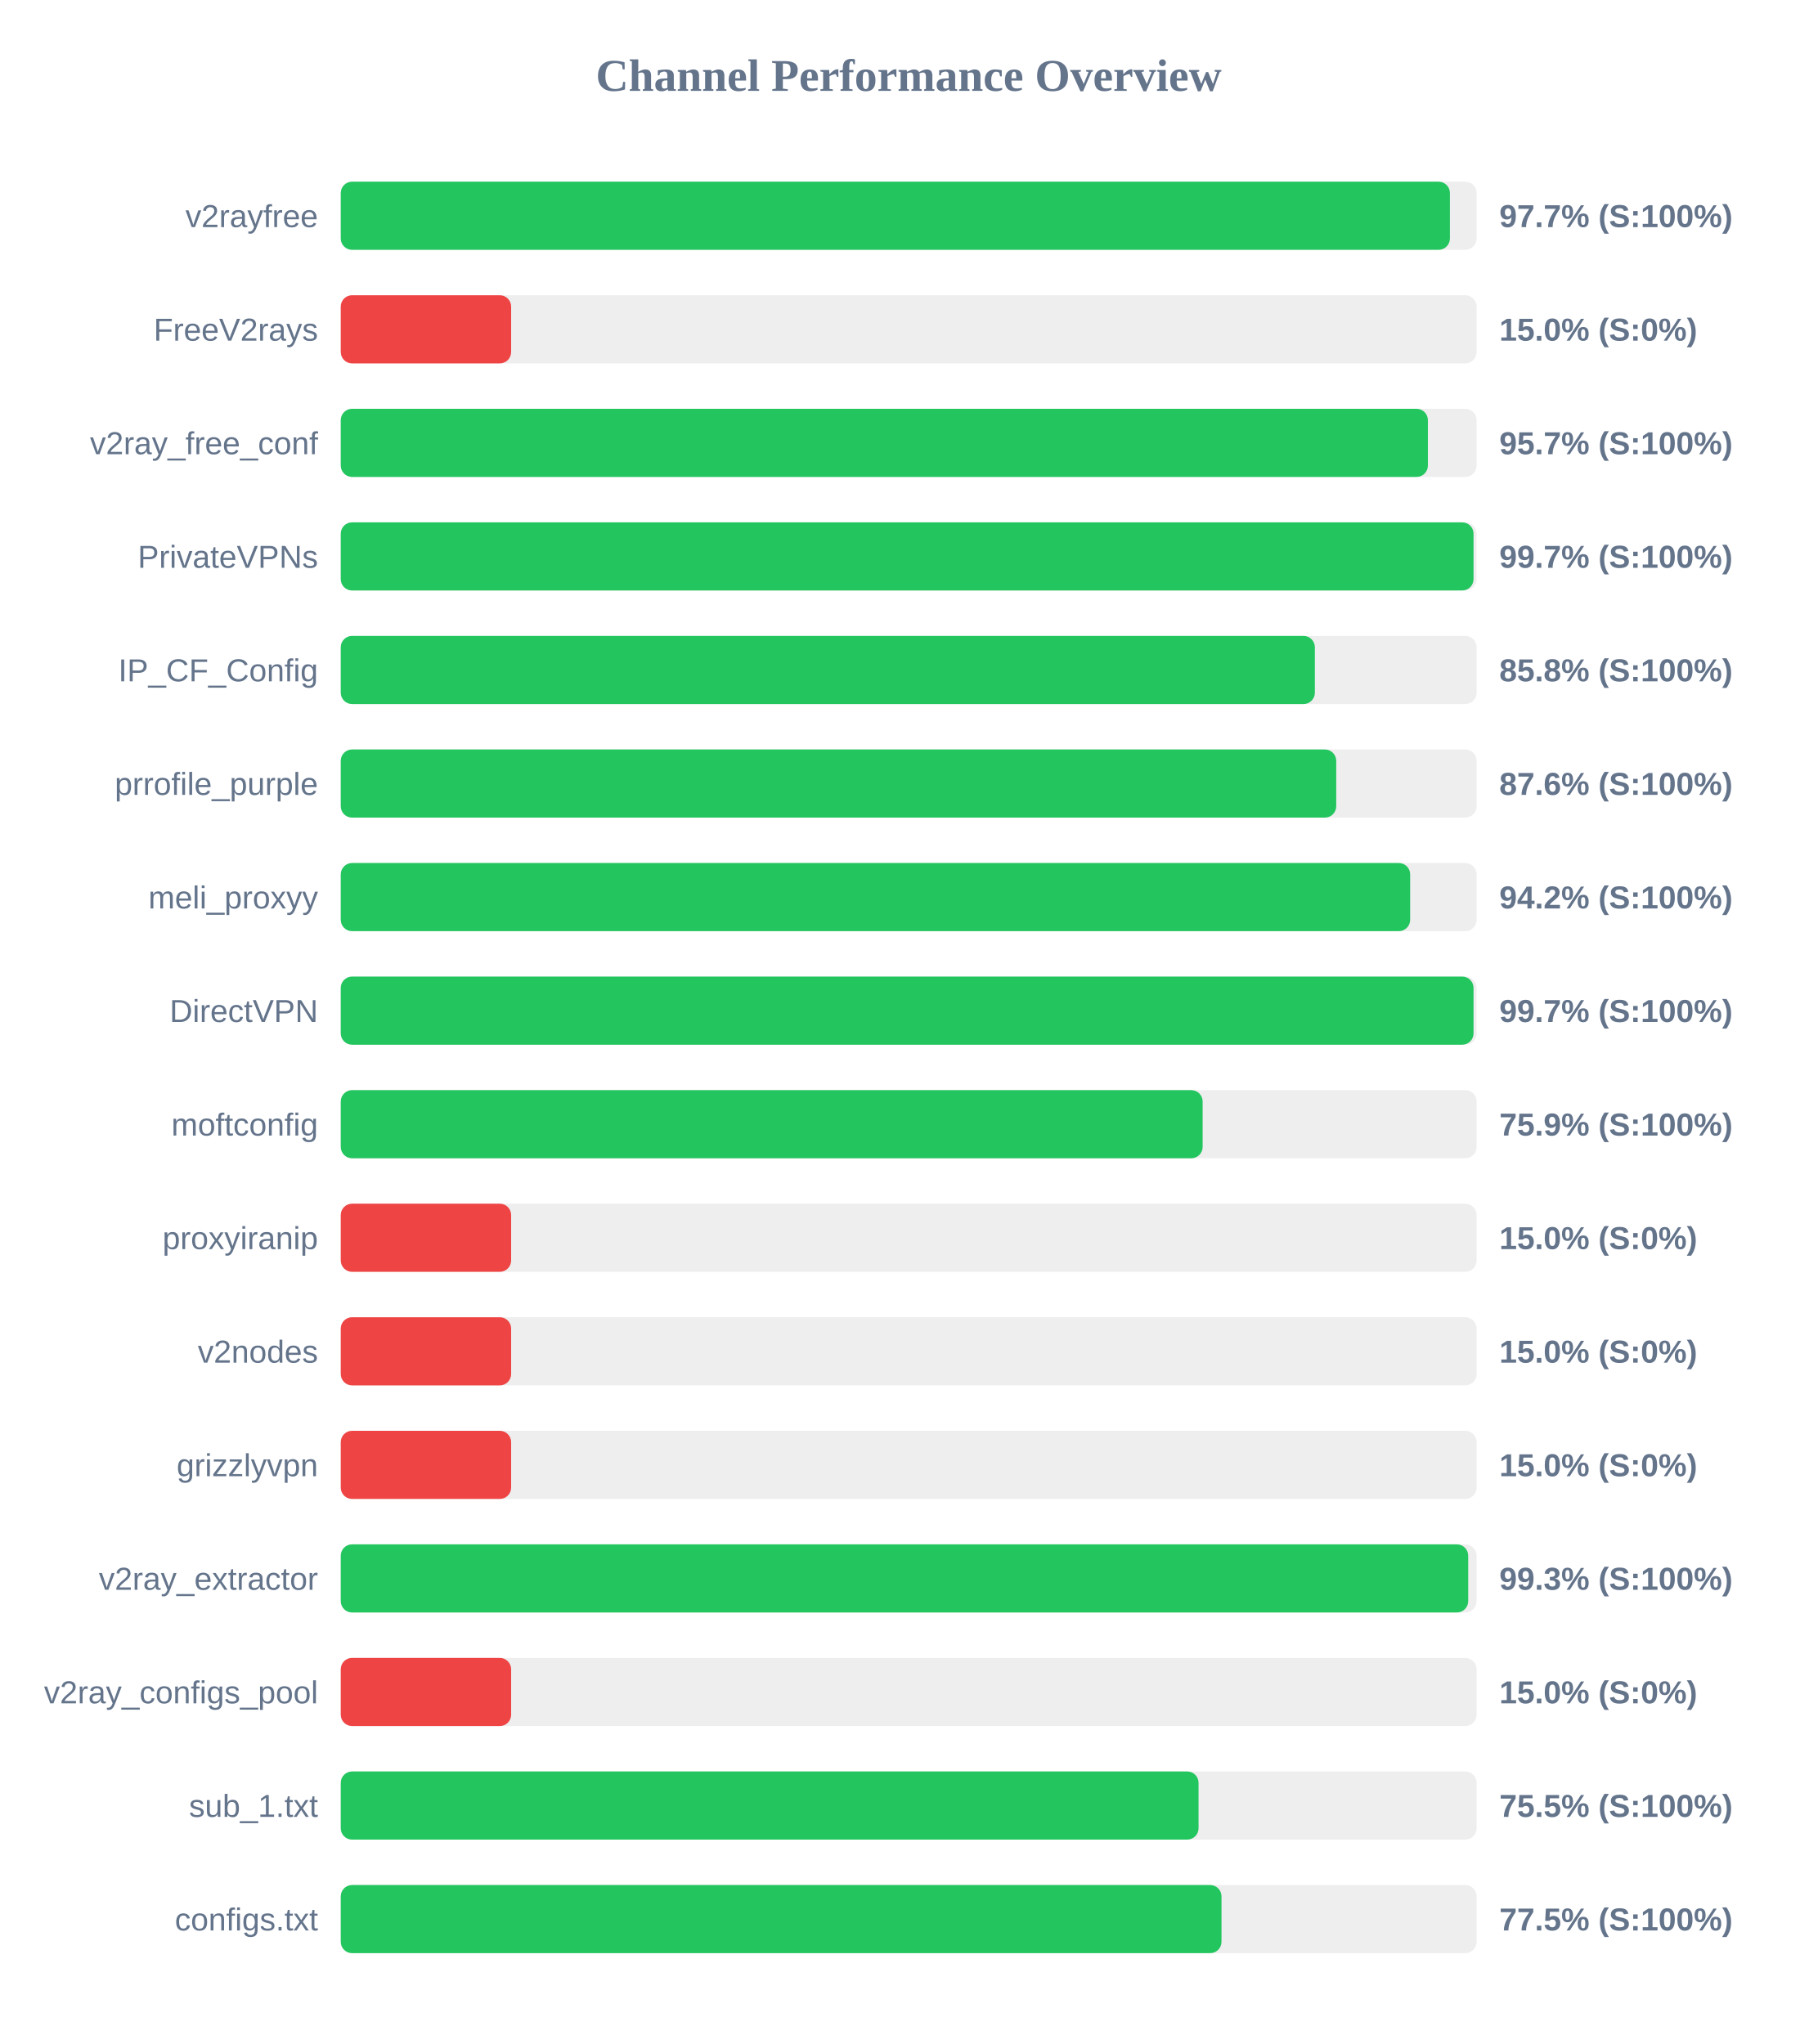
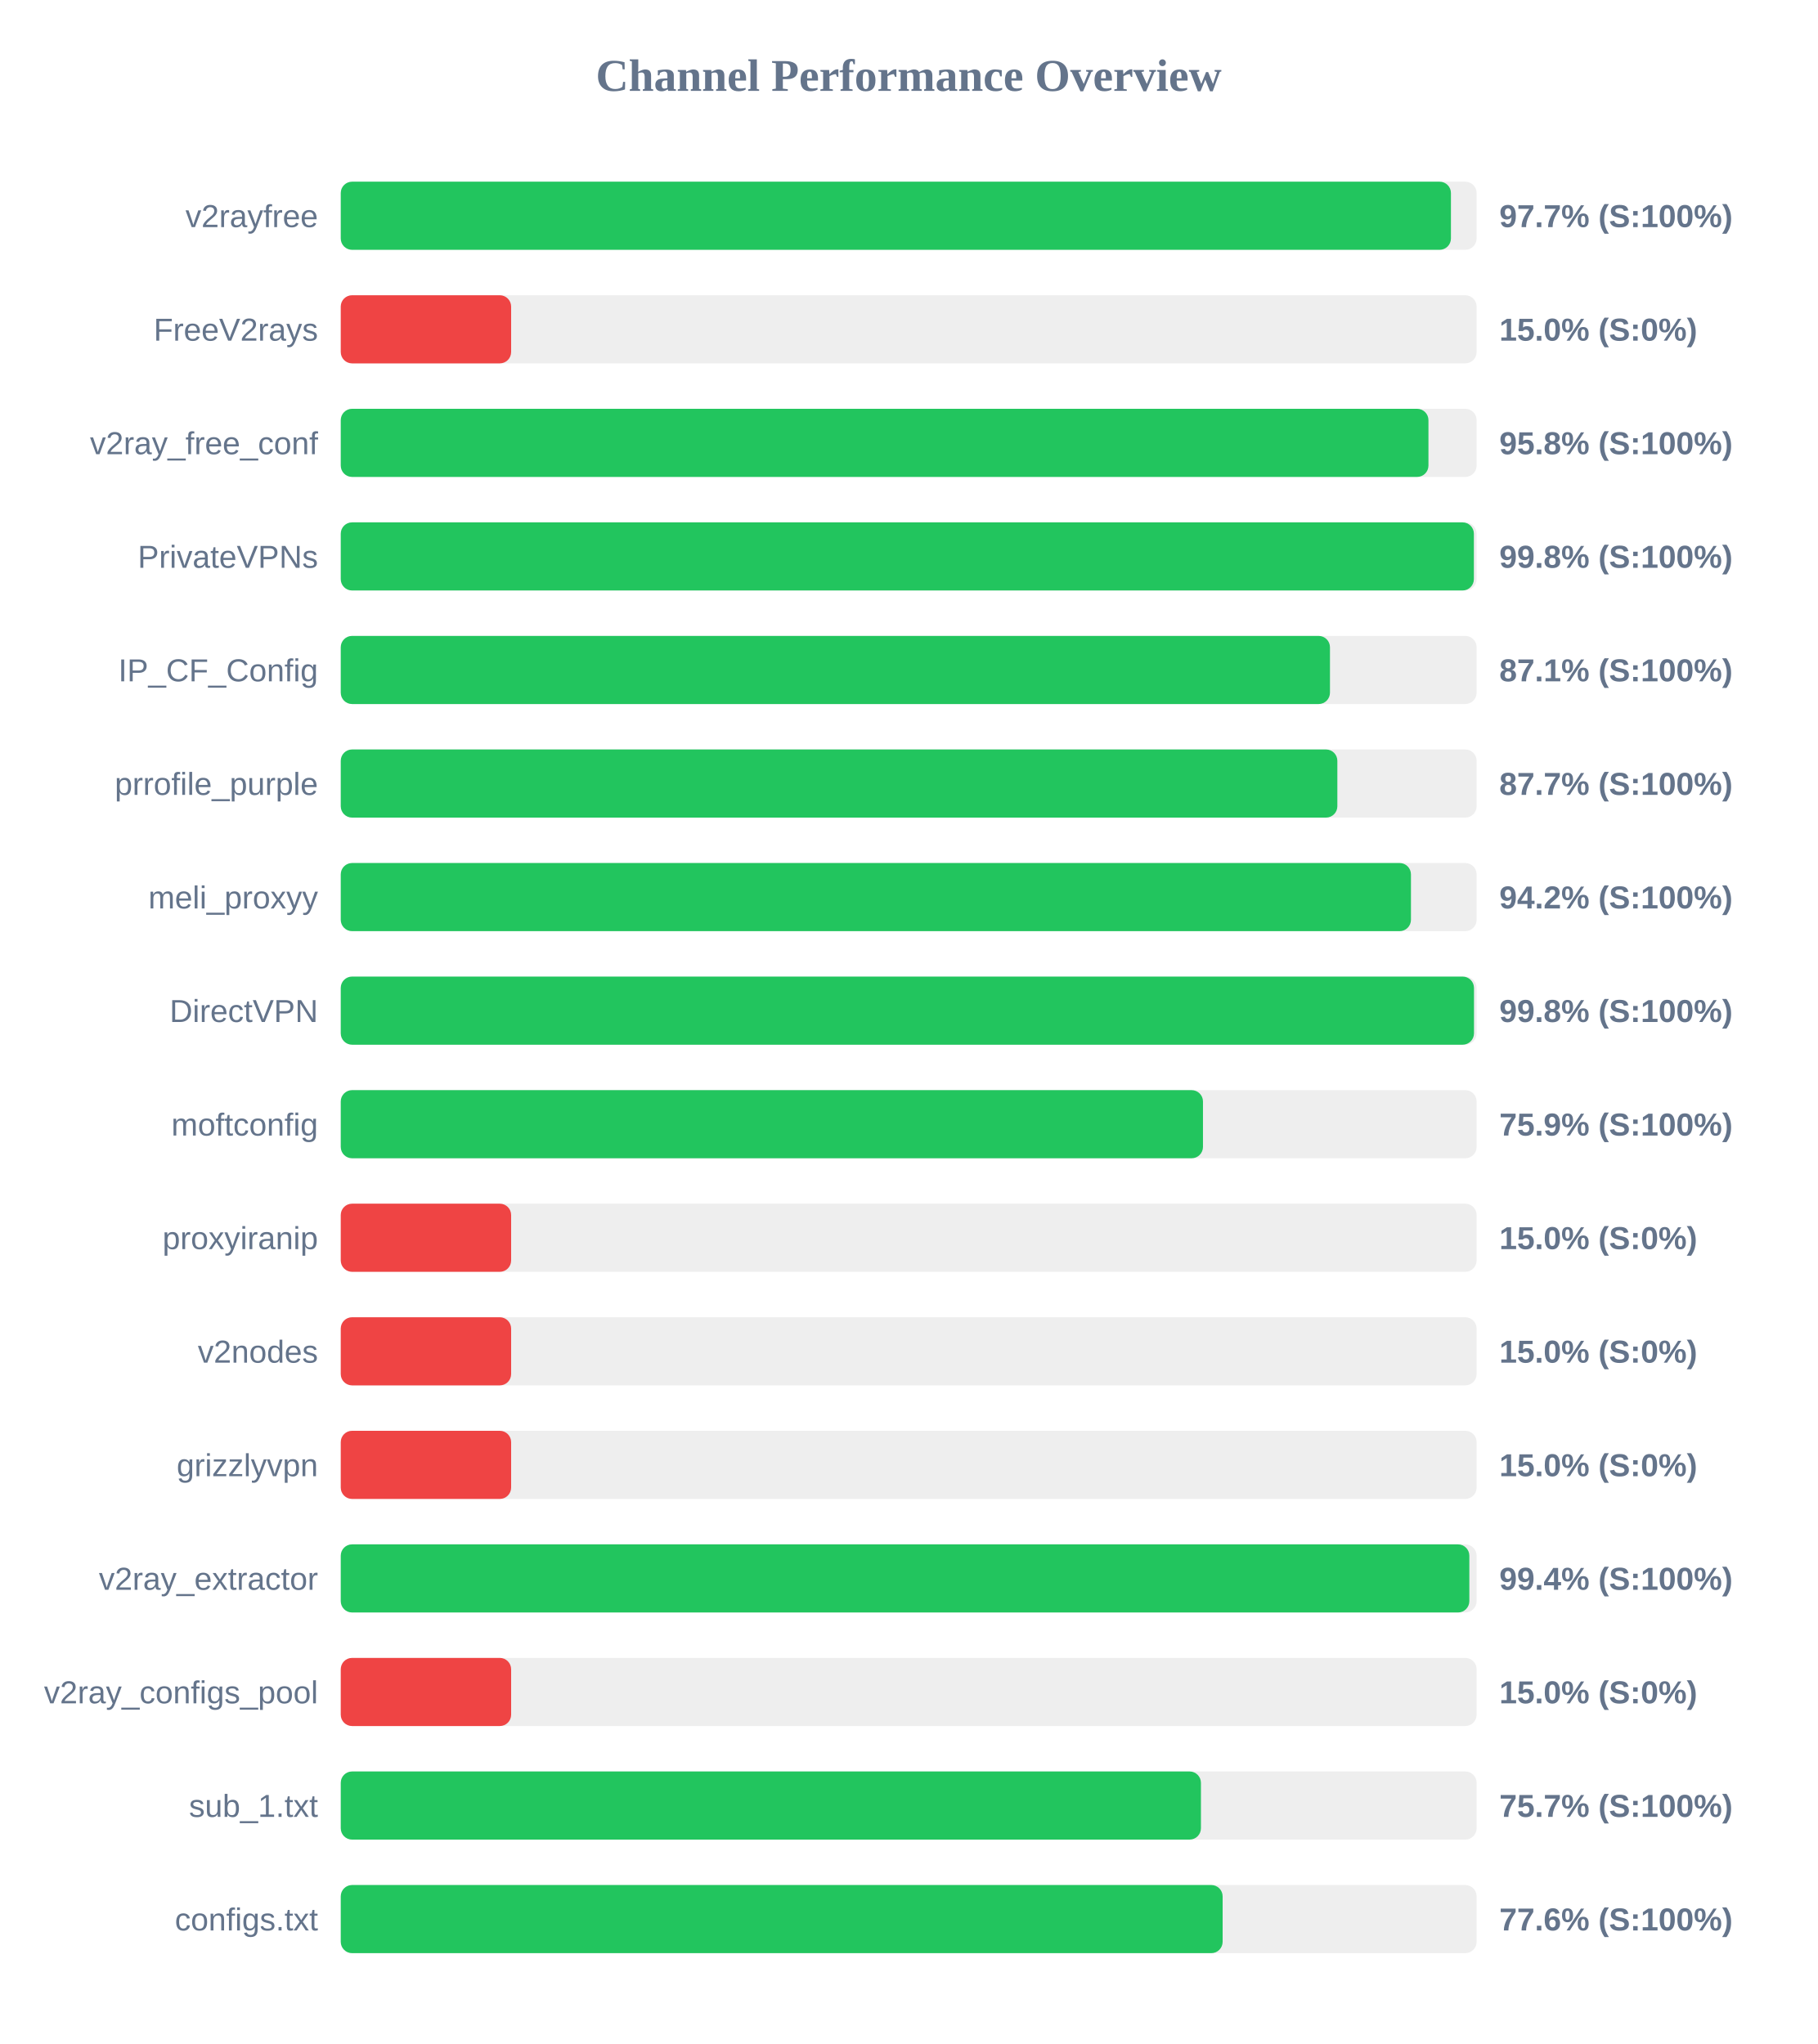
<svg xmlns="http://www.w3.org/2000/svg" width="800" height="900" version="1.1">
  <style>
        .row { font: 14px Arial; fill: #64748b; }
        .score { font: bold 14px Arial; fill: #64748b; }
    </style>
  <text x="400" y="40" text-anchor="middle" font-size="20px" font-weight="bold" fill="#64748b">Channel Performance Overview</text>
  <rect x="150" y="80" width="500" height="30" fill="#eee" rx="5" />
-   <rect x="150" y="80" width="488.25" height="30" fill="#22c55e" rx="5" />
+   <rect x="150" y="80" width="488.7" height="30" fill="#22c55e" rx="5" />
  <text x="140" y="100" text-anchor="end" class="row">v2rayfree</text>
  <text x="660" y="100" text-anchor="start" class="score">97.7% (S:100%)</text>
  <rect x="150" y="130" width="500" height="30" fill="#eee" rx="5" />
  <rect x="150" y="130" width="75.0" height="30" fill="#ef4444" rx="5" />
  <text x="140" y="150" text-anchor="end" class="row">FreeV2rays</text>
  <text x="660" y="150" text-anchor="start" class="score">15.0% (S:0%)</text>
  <rect x="150" y="180" width="500" height="30" fill="#eee" rx="5" />
-   <rect x="150" y="180" width="478.55" height="30" fill="#22c55e" rx="5" />
+   <rect x="150" y="180" width="478.8" height="30" fill="#22c55e" rx="5" />
  <text x="140" y="200" text-anchor="end" class="row">v2ray_free_conf</text>
-   <text x="660" y="200" text-anchor="start" class="score">95.7% (S:100%)</text>
+   <text x="660" y="200" text-anchor="start" class="score">95.8% (S:100%)</text>
  <rect x="150" y="230" width="500" height="30" fill="#eee" rx="5" />
-   <rect x="150" y="230" width="498.65" height="30" fill="#22c55e" rx="5" />
+   <rect x="150" y="230" width="498.8" height="30" fill="#22c55e" rx="5" />
  <text x="140" y="250" text-anchor="end" class="row">PrivateVPNs</text>
-   <text x="660" y="250" text-anchor="start" class="score">99.7% (S:100%)</text>
+   <text x="660" y="250" text-anchor="start" class="score">99.8% (S:100%)</text>
  <rect x="150" y="280" width="500" height="30" fill="#eee" rx="5" />
-   <rect x="150" y="280" width="428.8" height="30" fill="#22c55e" rx="5" />
+   <rect x="150" y="280" width="435.45" height="30" fill="#22c55e" rx="5" />
  <text x="140" y="300" text-anchor="end" class="row">IP_CF_Config</text>
-   <text x="660" y="300" text-anchor="start" class="score">85.8% (S:100%)</text>
+   <text x="660" y="300" text-anchor="start" class="score">87.1% (S:100%)</text>
  <rect x="150" y="330" width="500" height="30" fill="#eee" rx="5" />
-   <rect x="150" y="330" width="438.2" height="30" fill="#22c55e" rx="5" />
+   <rect x="150" y="330" width="438.7" height="30" fill="#22c55e" rx="5" />
  <text x="140" y="350" text-anchor="end" class="row">prrofile_purple</text>
-   <text x="660" y="350" text-anchor="start" class="score">87.6% (S:100%)</text>
+   <text x="660" y="350" text-anchor="start" class="score">87.7% (S:100%)</text>
  <rect x="150" y="380" width="500" height="30" fill="#eee" rx="5" />
-   <rect x="150" y="380" width="470.75" height="30" fill="#22c55e" rx="5" />
+   <rect x="150" y="380" width="471.1" height="30" fill="#22c55e" rx="5" />
  <text x="140" y="400" text-anchor="end" class="row">meli_proxyy</text>
  <text x="660" y="400" text-anchor="start" class="score">94.2% (S:100%)</text>
  <rect x="150" y="430" width="500" height="30" fill="#eee" rx="5" />
-   <rect x="150" y="430" width="498.65" height="30" fill="#22c55e" rx="5" />
+   <rect x="150" y="430" width="498.85" height="30" fill="#22c55e" rx="5" />
  <text x="140" y="450" text-anchor="end" class="row">DirectVPN</text>
-   <text x="660" y="450" text-anchor="start" class="score">99.7% (S:100%)</text>
+   <text x="660" y="450" text-anchor="start" class="score">99.8% (S:100%)</text>
  <rect x="150" y="480" width="500" height="30" fill="#eee" rx="5" />
-   <rect x="150" y="480" width="379.4" height="30" fill="#22c55e" rx="5" />
+   <rect x="150" y="480" width="379.55" height="30" fill="#22c55e" rx="5" />
  <text x="140" y="500" text-anchor="end" class="row">moftconfig</text>
  <text x="660" y="500" text-anchor="start" class="score">75.9% (S:100%)</text>
  <rect x="150" y="530" width="500" height="30" fill="#eee" rx="5" />
  <rect x="150" y="530" width="75.0" height="30" fill="#ef4444" rx="5" />
  <text x="140" y="550" text-anchor="end" class="row">proxyiranip</text>
  <text x="660" y="550" text-anchor="start" class="score">15.0% (S:0%)</text>
  <rect x="150" y="580" width="500" height="30" fill="#eee" rx="5" />
  <rect x="150" y="580" width="75.0" height="30" fill="#ef4444" rx="5" />
  <text x="140" y="600" text-anchor="end" class="row">v2nodes</text>
  <text x="660" y="600" text-anchor="start" class="score">15.0% (S:0%)</text>
  <rect x="150" y="630" width="500" height="30" fill="#eee" rx="5" />
  <rect x="150" y="630" width="75.0" height="30" fill="#ef4444" rx="5" />
  <text x="140" y="650" text-anchor="end" class="row">grizzlyvpn</text>
  <text x="660" y="650" text-anchor="start" class="score">15.0% (S:0%)</text>
  <rect x="150" y="680" width="500" height="30" fill="#eee" rx="5" />
-   <rect x="150" y="680" width="496.3" height="30" fill="#22c55e" rx="5" />
+   <rect x="150" y="680" width="496.8" height="30" fill="#22c55e" rx="5" />
  <text x="140" y="700" text-anchor="end" class="row">v2ray_extractor</text>
-   <text x="660" y="700" text-anchor="start" class="score">99.3% (S:100%)</text>
+   <text x="660" y="700" text-anchor="start" class="score">99.4% (S:100%)</text>
  <rect x="150" y="730" width="500" height="30" fill="#eee" rx="5" />
  <rect x="150" y="730" width="75.0" height="30" fill="#ef4444" rx="5" />
  <text x="140" y="750" text-anchor="end" class="row">v2ray_configs_pool</text>
  <text x="660" y="750" text-anchor="start" class="score">15.0% (S:0%)</text>
  <rect x="150" y="780" width="500" height="30" fill="#eee" rx="5" />
-   <rect x="150" y="780" width="377.6" height="30" fill="#22c55e" rx="5" />
+   <rect x="150" y="780" width="378.65" height="30" fill="#22c55e" rx="5" />
  <text x="140" y="800" text-anchor="end" class="row">sub_1.txt</text>
-   <text x="660" y="800" text-anchor="start" class="score">75.5% (S:100%)</text>
+   <text x="660" y="800" text-anchor="start" class="score">75.7% (S:100%)</text>
  <rect x="150" y="830" width="500" height="30" fill="#eee" rx="5" />
-   <rect x="150" y="830" width="387.7" height="30" fill="#22c55e" rx="5" />
+   <rect x="150" y="830" width="388.2" height="30" fill="#22c55e" rx="5" />
  <text x="140" y="850" text-anchor="end" class="row">configs.txt</text>
-   <text x="660" y="850" text-anchor="start" class="score">77.5% (S:100%)</text>
+   <text x="660" y="850" text-anchor="start" class="score">77.6% (S:100%)</text>
</svg>
